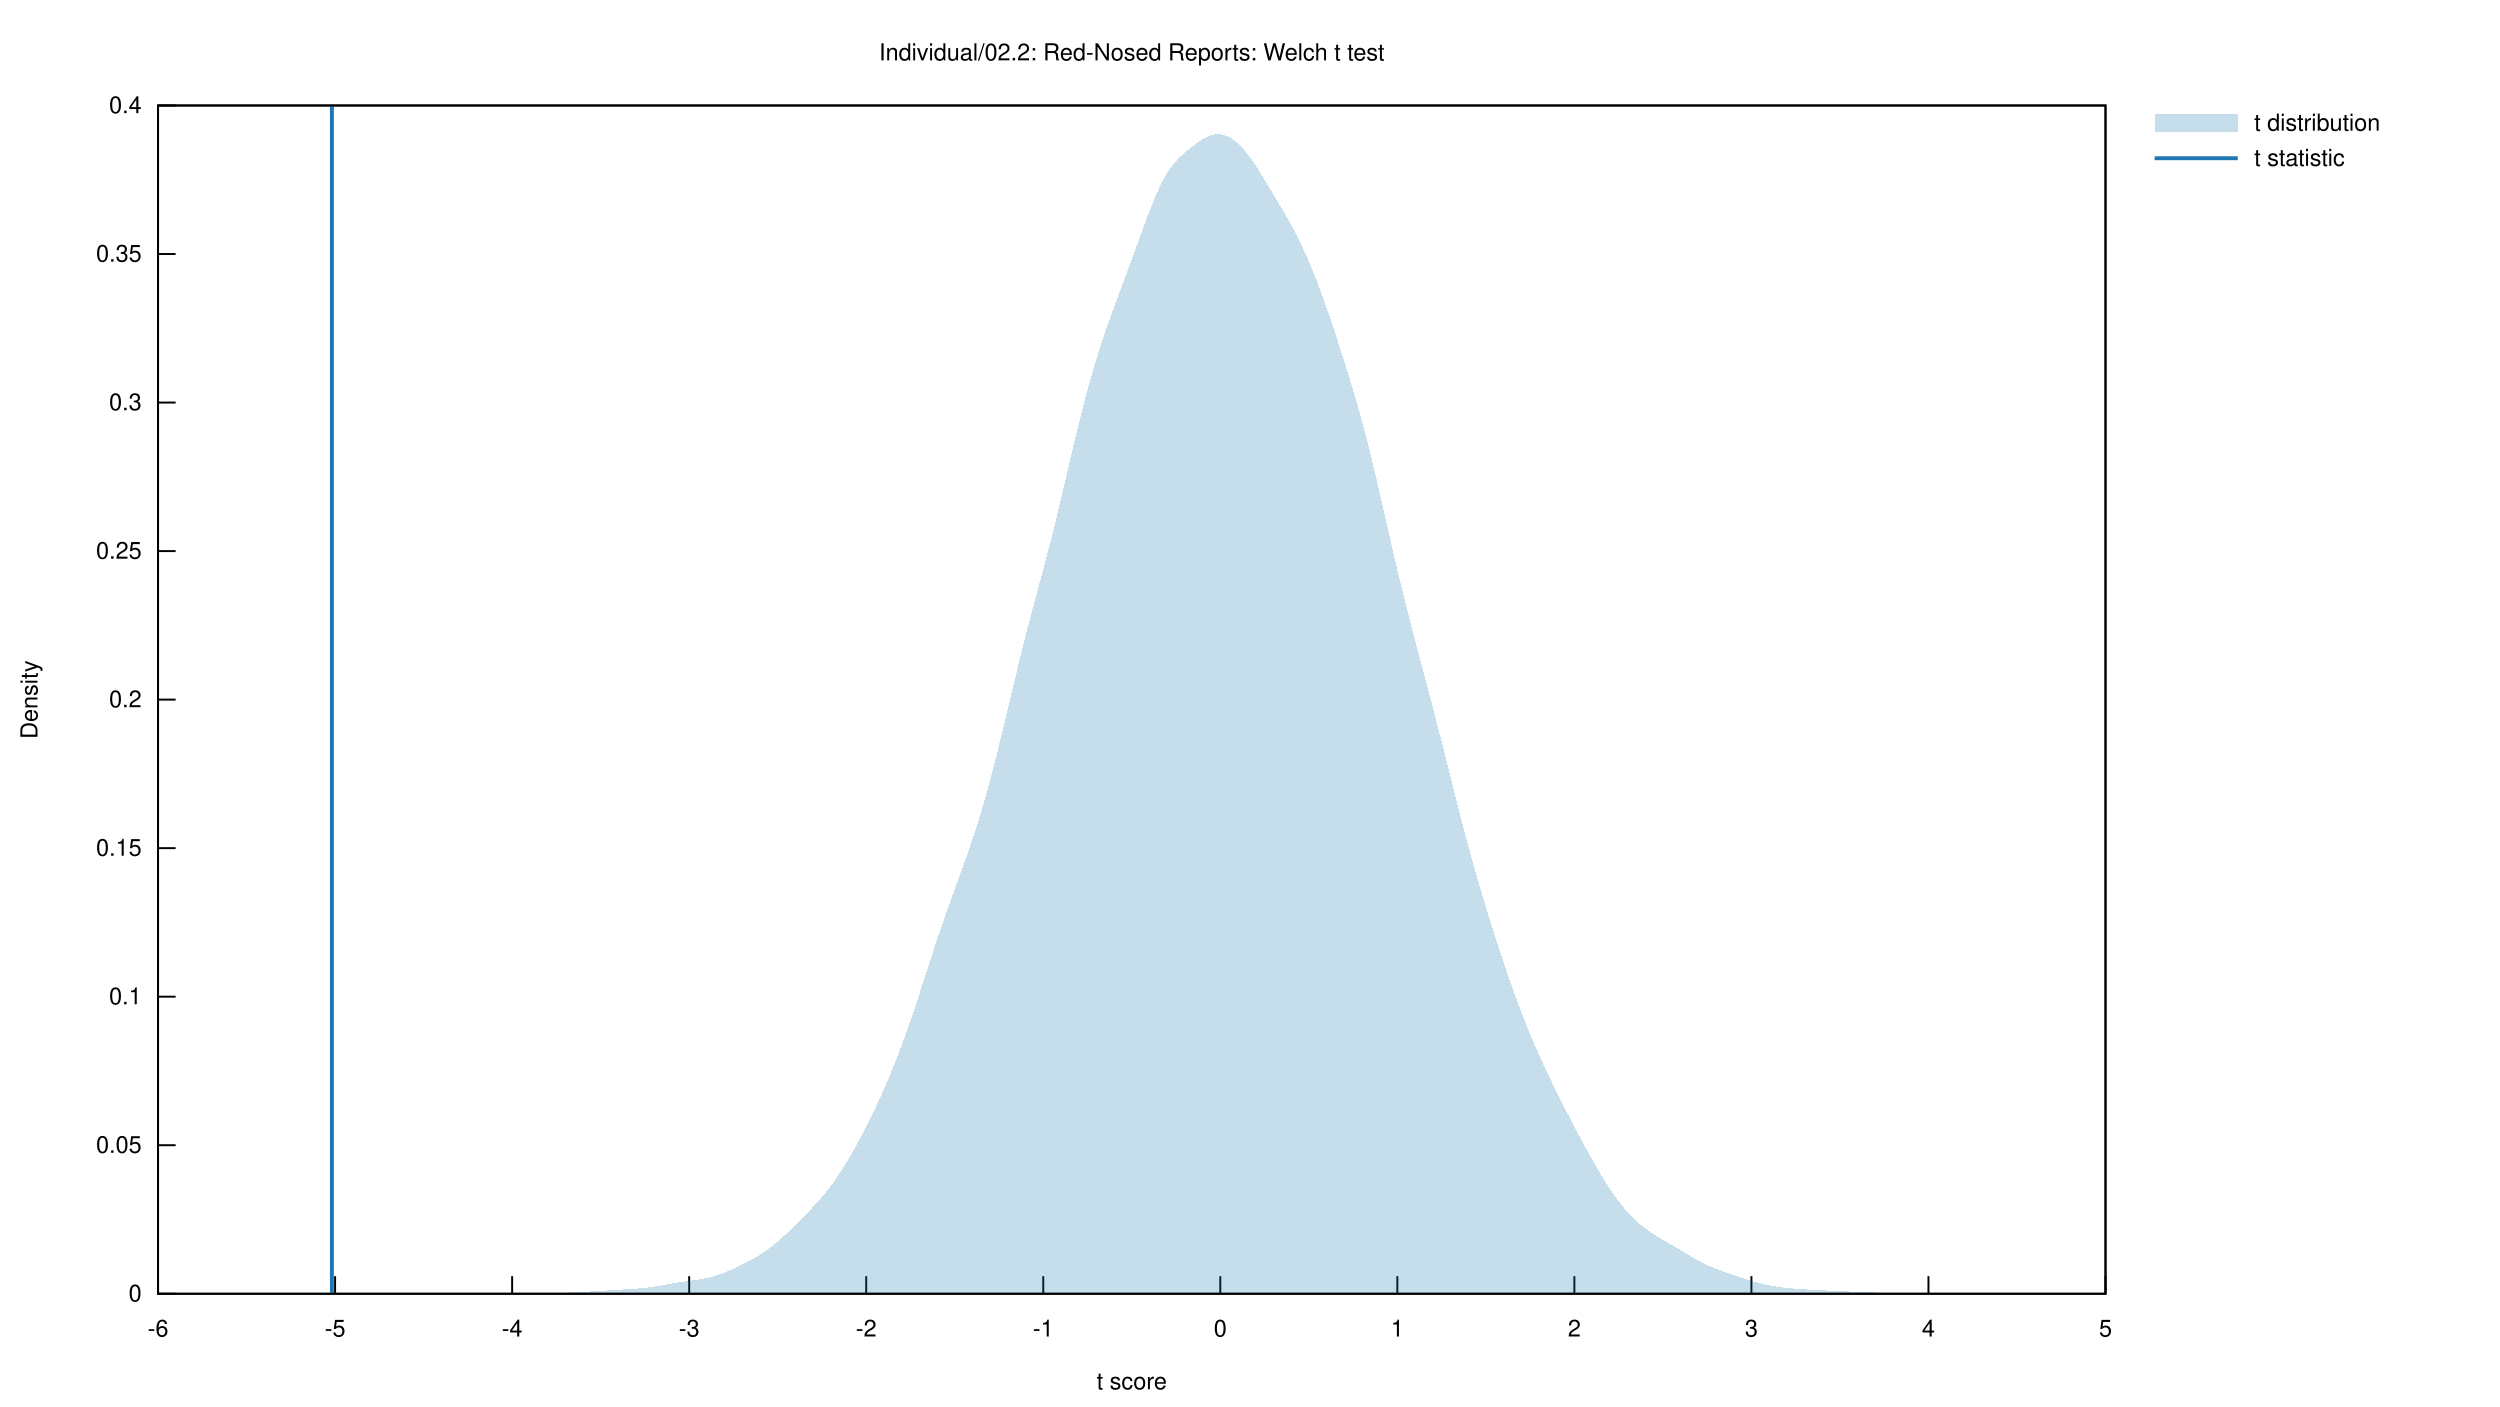
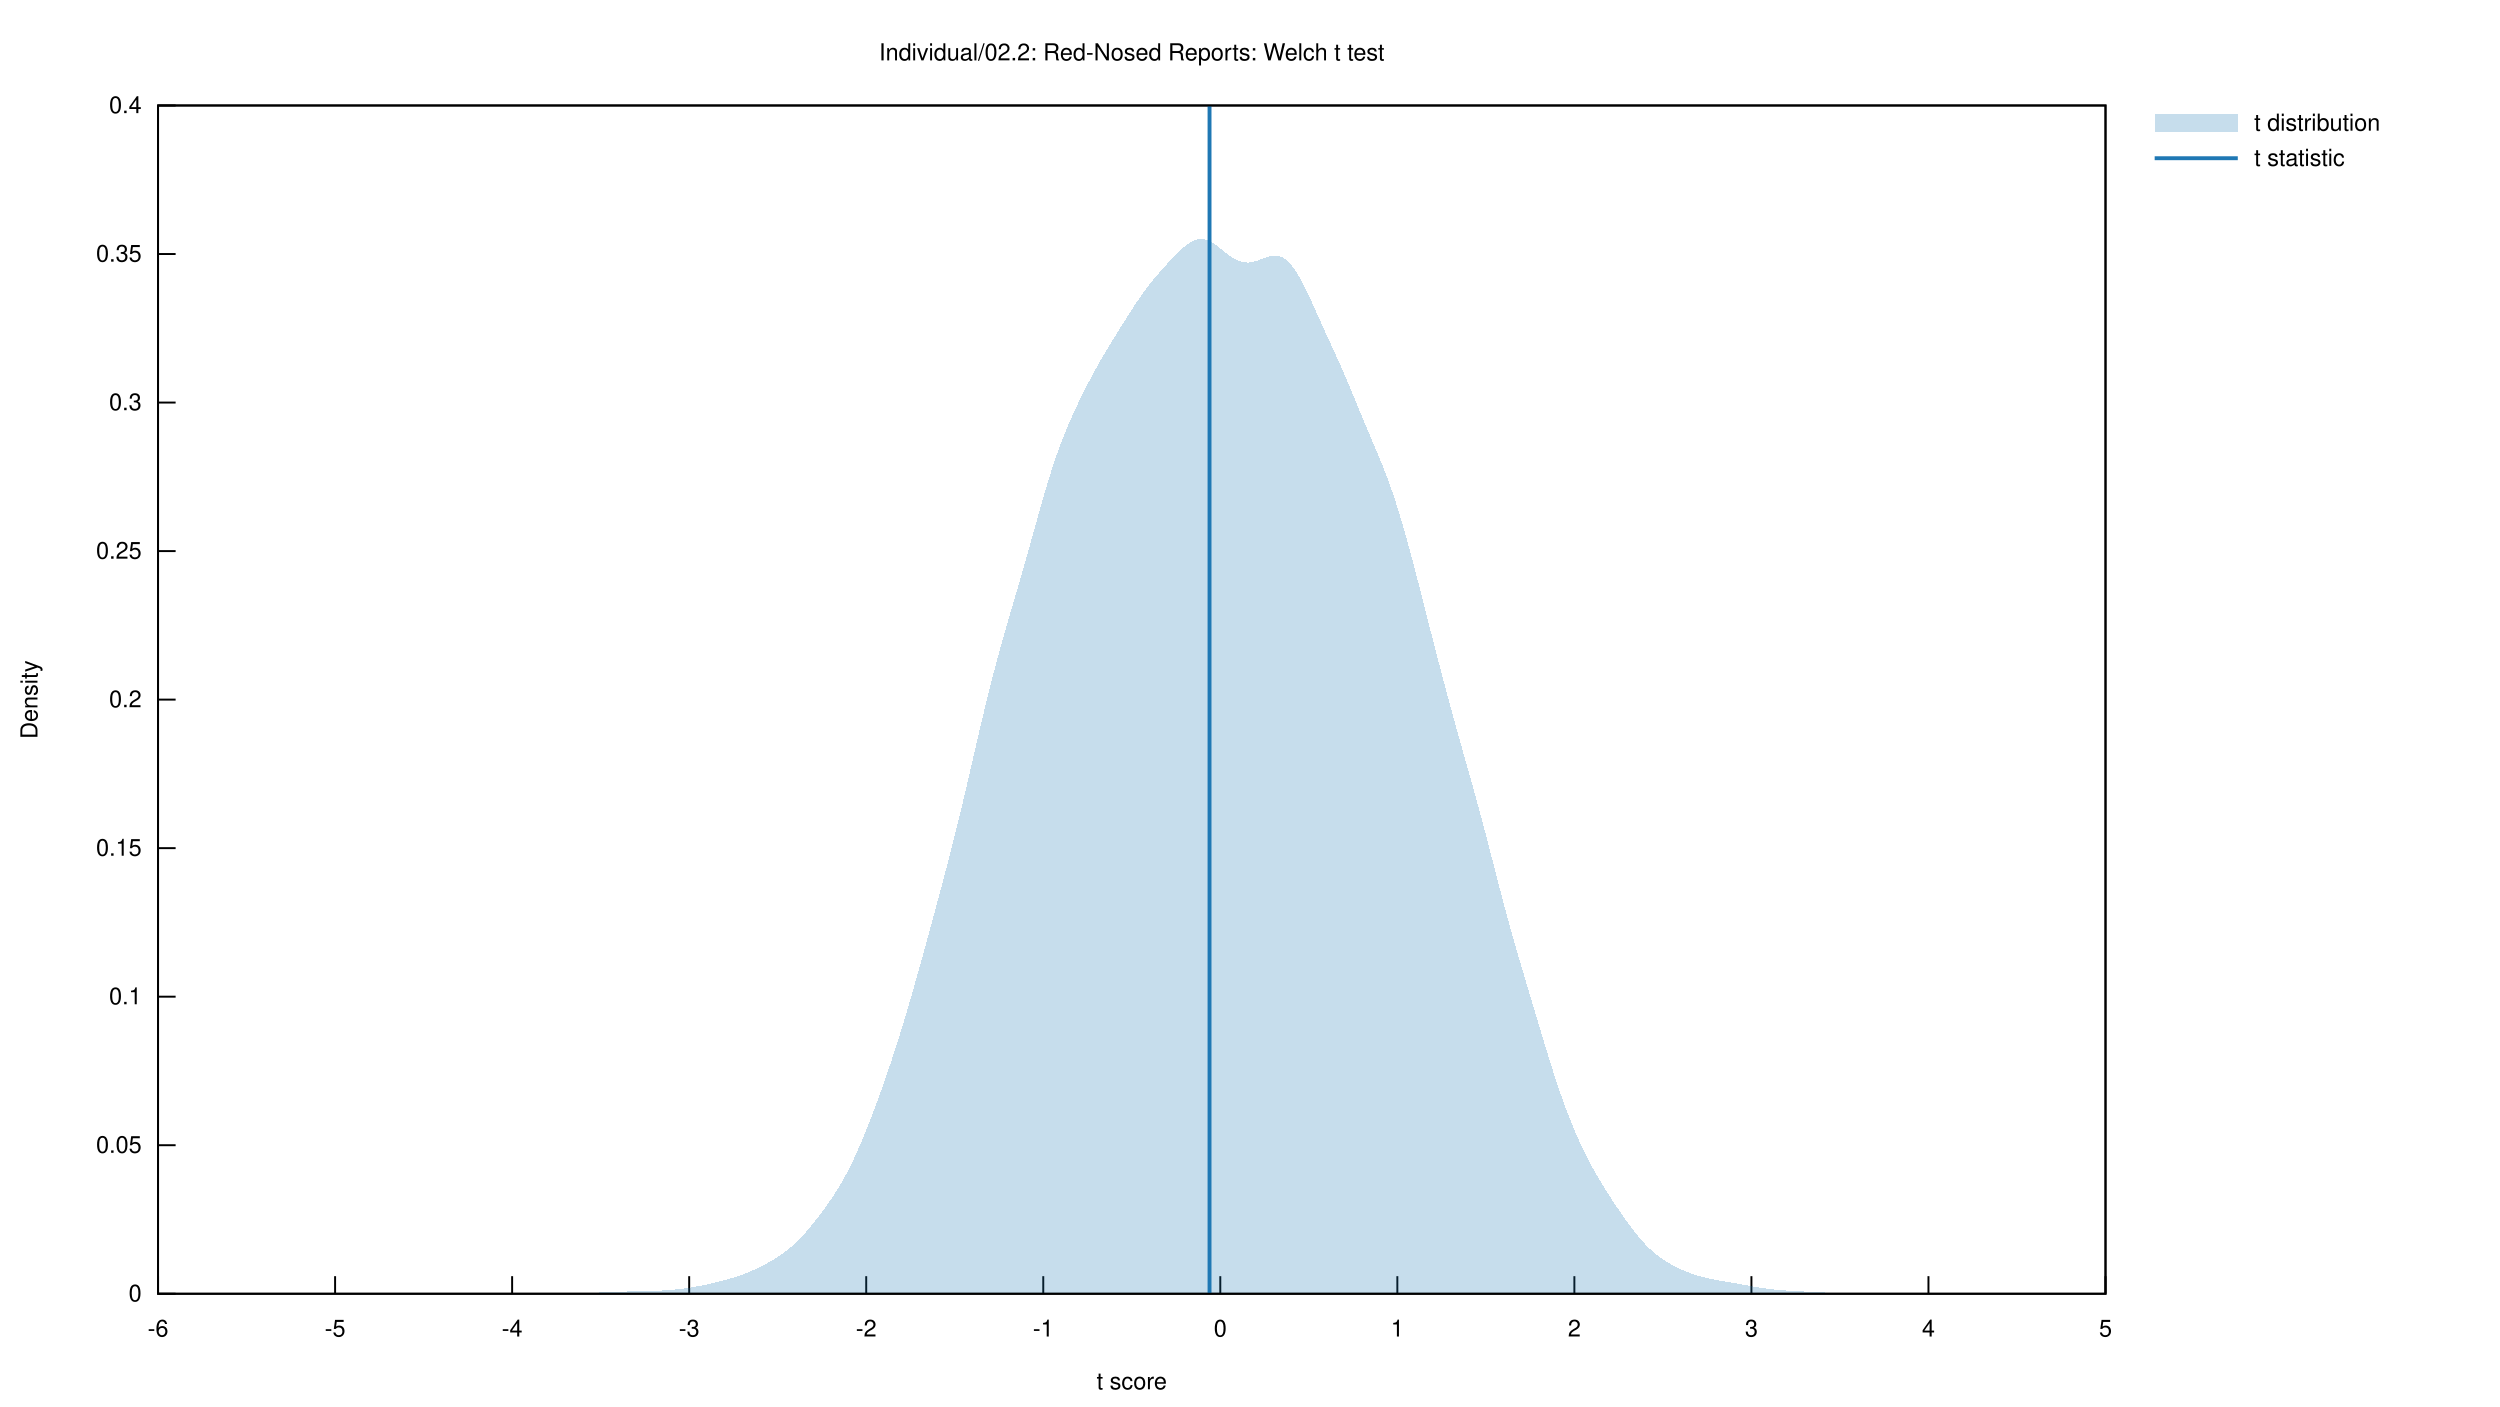
<svg xmlns="http://www.w3.org/2000/svg" xmlns:xlink="http://www.w3.org/1999/xlink" viewBox="0 0 1280 720">
  <g id="gnuplot_canvas">
    <rect x="0" y="0" width="1280" height="720" fill="none" />
    <defs>
      <circle id="gpDot" r="0.5" stroke-width="0.5" stroke="currentColor" />
      <path id="gpPt0" stroke-width="0.222" stroke="currentColor" d="M-1,0 h2 M0,-1 v2" />
      <path id="gpPt1" stroke-width="0.222" stroke="currentColor" d="M-1,-1 L1,1 M1,-1 L-1,1" />
      <path id="gpPt2" stroke-width="0.222" stroke="currentColor" d="M-1,0 L1,0 M0,-1 L0,1 M-1,-1 L1,1 M-1,1 L1,-1" />
      <rect id="gpPt3" stroke-width="0.222" stroke="currentColor" x="-1" y="-1" width="2" height="2" />
      <rect id="gpPt4" stroke-width="0.222" stroke="currentColor" fill="currentColor" x="-1" y="-1" width="2" height="2" />
      <circle id="gpPt5" stroke-width="0.222" stroke="currentColor" cx="0" cy="0" r="1" />
      <use xlink:href="#gpPt5" id="gpPt6" fill="currentColor" stroke="none" />
      <path id="gpPt7" stroke-width="0.222" stroke="currentColor" d="M0,-1.33 L-1.33,0.67 L1.33,0.67 z" />
      <use xlink:href="#gpPt7" id="gpPt8" fill="currentColor" stroke="none" />
      <use xlink:href="#gpPt7" id="gpPt9" stroke="currentColor" transform="rotate(180)" />
      <use xlink:href="#gpPt9" id="gpPt10" fill="currentColor" stroke="none" />
      <use xlink:href="#gpPt3" id="gpPt11" stroke="currentColor" transform="rotate(45)" />
      <use xlink:href="#gpPt11" id="gpPt12" fill="currentColor" stroke="none" />
      <path id="gpPt13" stroke-width="0.222" stroke="currentColor" d="M0,1.330 L1.265,0.411 L0.782,-1.067 L-0.782,-1.076 L-1.265,0.411 z" />
      <use xlink:href="#gpPt13" id="gpPt14" fill="currentColor" stroke="none" />
      <filter id="textbox" filterUnits="objectBoundingBox" x="0" y="0" height="1" width="1">
        <feFlood flood-color="white" flood-opacity="1" result="bgnd" />
        <feComposite in="SourceGraphic" in2="bgnd" operator="atop" />
      </filter>
      <filter id="greybox" filterUnits="objectBoundingBox" x="0" y="0" height="1" width="1">
        <feFlood flood-color="lightgrey" flood-opacity="1" result="grey" />
        <feComposite in="SourceGraphic" in2="grey" operator="atop" />
      </filter>
    </defs>
    <g fill="none" color="white" stroke="currentColor" stroke-width="1.00" stroke-linecap="butt" stroke-linejoin="miter">
</g>
    <g fill="none" color="black" stroke="currentColor" stroke-width="1.00" stroke-linecap="butt" stroke-linejoin="miter">
      <path stroke="black" d="M80.92,662.40 L89.92,662.40  " />
      <g transform="translate(72.53,666.30)" stroke="none" fill="black" font-family="Helvetica" font-size="12.00" text-anchor="end">
        <text>
          <tspan font-family="Helvetica"> 0</tspan>
        </text>
      </g>
    </g>
    <g fill="none" color="black" stroke="currentColor" stroke-width="1.00" stroke-linecap="butt" stroke-linejoin="miter">
      <path stroke="black" d="M80.92,586.35 L89.92,586.35  " />
      <g transform="translate(72.53,590.25)" stroke="none" fill="black" font-family="Helvetica" font-size="12.00" text-anchor="end">
        <text>
          <tspan font-family="Helvetica"> 0.05</tspan>
        </text>
      </g>
    </g>
    <g fill="none" color="black" stroke="currentColor" stroke-width="1.00" stroke-linecap="butt" stroke-linejoin="miter">
      <path stroke="black" d="M80.92,510.30 L89.92,510.30  " />
      <g transform="translate(72.53,514.20)" stroke="none" fill="black" font-family="Helvetica" font-size="12.00" text-anchor="end">
        <text>
          <tspan font-family="Helvetica"> 0.1</tspan>
        </text>
      </g>
    </g>
    <g fill="none" color="black" stroke="currentColor" stroke-width="1.00" stroke-linecap="butt" stroke-linejoin="miter">
      <path stroke="black" d="M80.92,434.25 L89.92,434.25  " />
      <g transform="translate(72.53,438.15)" stroke="none" fill="black" font-family="Helvetica" font-size="12.00" text-anchor="end">
        <text>
          <tspan font-family="Helvetica"> 0.15</tspan>
        </text>
      </g>
    </g>
    <g fill="none" color="black" stroke="currentColor" stroke-width="1.00" stroke-linecap="butt" stroke-linejoin="miter">
      <path stroke="black" d="M80.92,358.20 L89.92,358.20  " />
      <g transform="translate(72.53,362.10)" stroke="none" fill="black" font-family="Helvetica" font-size="12.00" text-anchor="end">
        <text>
          <tspan font-family="Helvetica"> 0.2</tspan>
        </text>
      </g>
    </g>
    <g fill="none" color="black" stroke="currentColor" stroke-width="1.00" stroke-linecap="butt" stroke-linejoin="miter">
      <path stroke="black" d="M80.92,282.16 L89.92,282.16  " />
      <g transform="translate(72.53,286.06)" stroke="none" fill="black" font-family="Helvetica" font-size="12.00" text-anchor="end">
        <text>
          <tspan font-family="Helvetica"> 0.25</tspan>
        </text>
      </g>
    </g>
    <g fill="none" color="black" stroke="currentColor" stroke-width="1.00" stroke-linecap="butt" stroke-linejoin="miter">
      <path stroke="black" d="M80.92,206.11 L89.92,206.11  " />
      <g transform="translate(72.53,210.01)" stroke="none" fill="black" font-family="Helvetica" font-size="12.00" text-anchor="end">
        <text>
          <tspan font-family="Helvetica"> 0.3</tspan>
        </text>
      </g>
    </g>
    <g fill="none" color="black" stroke="currentColor" stroke-width="1.00" stroke-linecap="butt" stroke-linejoin="miter">
      <path stroke="black" d="M80.92,130.06 L89.92,130.06  " />
      <g transform="translate(72.53,133.96)" stroke="none" fill="black" font-family="Helvetica" font-size="12.00" text-anchor="end">
        <text>
          <tspan font-family="Helvetica"> 0.35</tspan>
        </text>
      </g>
    </g>
    <g fill="none" color="black" stroke="currentColor" stroke-width="1.00" stroke-linecap="butt" stroke-linejoin="miter">
      <path stroke="black" d="M80.92,54.01 L89.92,54.01  " />
      <g transform="translate(72.53,57.91)" stroke="none" fill="black" font-family="Helvetica" font-size="12.00" text-anchor="end">
        <text>
          <tspan font-family="Helvetica"> 0.4</tspan>
        </text>
      </g>
    </g>
    <g fill="none" color="black" stroke="currentColor" stroke-width="1.00" stroke-linecap="butt" stroke-linejoin="miter">
      <path stroke="black" d="M80.92,662.40 L80.92,653.40  " />
      <g transform="translate(80.92,684.30)" stroke="none" fill="black" font-family="Helvetica" font-size="12.00" text-anchor="middle">
        <text>
          <tspan font-family="Helvetica">-6</tspan>
        </text>
      </g>
    </g>
    <g fill="none" color="black" stroke="currentColor" stroke-width="1.00" stroke-linecap="butt" stroke-linejoin="miter">
      <path stroke="black" d="M171.57,662.40 L171.57,653.40  " />
      <g transform="translate(171.57,684.30)" stroke="none" fill="black" font-family="Helvetica" font-size="12.00" text-anchor="middle">
        <text>
          <tspan font-family="Helvetica">-5</tspan>
        </text>
      </g>
    </g>
    <g fill="none" color="black" stroke="currentColor" stroke-width="1.00" stroke-linecap="butt" stroke-linejoin="miter">
      <path stroke="black" d="M262.21,662.40 L262.21,653.40  " />
      <g transform="translate(262.21,684.30)" stroke="none" fill="black" font-family="Helvetica" font-size="12.00" text-anchor="middle">
        <text>
          <tspan font-family="Helvetica">-4</tspan>
        </text>
      </g>
    </g>
    <g fill="none" color="black" stroke="currentColor" stroke-width="1.00" stroke-linecap="butt" stroke-linejoin="miter">
      <path stroke="black" d="M352.86,662.40 L352.86,653.40  " />
      <g transform="translate(352.86,684.30)" stroke="none" fill="black" font-family="Helvetica" font-size="12.00" text-anchor="middle">
        <text>
          <tspan font-family="Helvetica">-3</tspan>
        </text>
      </g>
    </g>
    <g fill="none" color="black" stroke="currentColor" stroke-width="1.00" stroke-linecap="butt" stroke-linejoin="miter">
      <path stroke="black" d="M443.50,662.40 L443.50,653.40  " />
      <g transform="translate(443.50,684.30)" stroke="none" fill="black" font-family="Helvetica" font-size="12.00" text-anchor="middle">
        <text>
          <tspan font-family="Helvetica">-2</tspan>
        </text>
      </g>
    </g>
    <g fill="none" color="black" stroke="currentColor" stroke-width="1.00" stroke-linecap="butt" stroke-linejoin="miter">
      <path stroke="black" d="M534.15,662.40 L534.15,653.40  " />
      <g transform="translate(534.15,684.30)" stroke="none" fill="black" font-family="Helvetica" font-size="12.00" text-anchor="middle">
        <text>
          <tspan font-family="Helvetica">-1</tspan>
        </text>
      </g>
    </g>
    <g fill="none" color="black" stroke="currentColor" stroke-width="1.00" stroke-linecap="butt" stroke-linejoin="miter">
      <path stroke="black" d="M624.79,662.40 L624.79,653.40  " />
      <g transform="translate(624.79,684.30)" stroke="none" fill="black" font-family="Helvetica" font-size="12.00" text-anchor="middle">
        <text>
          <tspan font-family="Helvetica"> 0</tspan>
        </text>
      </g>
    </g>
    <g fill="none" color="black" stroke="currentColor" stroke-width="1.00" stroke-linecap="butt" stroke-linejoin="miter">
      <path stroke="black" d="M715.44,662.40 L715.44,653.40  " />
      <g transform="translate(715.44,684.30)" stroke="none" fill="black" font-family="Helvetica" font-size="12.00" text-anchor="middle">
        <text>
          <tspan font-family="Helvetica"> 1</tspan>
        </text>
      </g>
    </g>
    <g fill="none" color="black" stroke="currentColor" stroke-width="1.00" stroke-linecap="butt" stroke-linejoin="miter">
      <path stroke="black" d="M806.08,662.40 L806.08,653.40  " />
      <g transform="translate(806.08,684.30)" stroke="none" fill="black" font-family="Helvetica" font-size="12.00" text-anchor="middle">
        <text>
          <tspan font-family="Helvetica"> 2</tspan>
        </text>
      </g>
    </g>
    <g fill="none" color="black" stroke="currentColor" stroke-width="1.00" stroke-linecap="butt" stroke-linejoin="miter">
      <path stroke="black" d="M896.73,662.40 L896.73,653.40  " />
      <g transform="translate(896.73,684.30)" stroke="none" fill="black" font-family="Helvetica" font-size="12.00" text-anchor="middle">
        <text>
          <tspan font-family="Helvetica"> 3</tspan>
        </text>
      </g>
    </g>
    <g fill="none" color="black" stroke="currentColor" stroke-width="1.00" stroke-linecap="butt" stroke-linejoin="miter">
      <path stroke="black" d="M987.37,662.40 L987.37,653.40  " />
      <g transform="translate(987.37,684.30)" stroke="none" fill="black" font-family="Helvetica" font-size="12.00" text-anchor="middle">
        <text>
          <tspan font-family="Helvetica"> 4</tspan>
        </text>
      </g>
    </g>
    <g fill="none" color="black" stroke="currentColor" stroke-width="1.00" stroke-linecap="butt" stroke-linejoin="miter">
      <path stroke="black" d="M1078.02,662.40 L1078.02,653.40  " />
      <g transform="translate(1078.02,684.30)" stroke="none" fill="black" font-family="Helvetica" font-size="12.00" text-anchor="middle">
        <text>
          <tspan font-family="Helvetica"> 5</tspan>
        </text>
      </g>
    </g>
    <g fill="none" color="black" stroke="currentColor" stroke-width="1.00" stroke-linecap="butt" stroke-linejoin="miter">
</g>
    <g fill="none" color="black" stroke="currentColor" stroke-width="1.00" stroke-linecap="butt" stroke-linejoin="miter">
      <path stroke="black" d="M80.92,54.01 L80.92,662.40 L1078.02,662.40 L1078.02,54.01 L80.92,54.01 Z  " />
    </g>
    <g fill="none" color="black" stroke="currentColor" stroke-width="1.00" stroke-linecap="butt" stroke-linejoin="miter">
</g>
    <g id="gnuplot_plot_1">
      <g fill="none" color="black" stroke="currentColor" stroke-width="1.00" stroke-linecap="butt" stroke-linejoin="miter">
        <g transform="translate(1154.14,66.91)" stroke="none" fill="black" font-family="Helvetica" font-size="12.00" text-anchor="start">
          <text>
            <tspan font-family="Helvetica">t distribution</tspan>
          </text>
        </g>
      </g>
      <g fill="none" color="black" stroke="currentColor" stroke-width="1.00" stroke-linecap="butt" stroke-linejoin="miter">
        <g stroke="none" shape-rendering="crispEdges">
          <polygon fill="rgb( 31, 120, 180)" fill-opacity="0.25" points="1103.19,67.51 1145.75,67.51 1145.75,58.51 1103.19,58.51 " />
-           <polygon fill="rgb( 31, 120, 180)" fill-opacity="0.25" points="215.37,662.40 217.08,662.40 218.78,662.40 220.49,662.40 222.20,662.40 223.90,662.39 225.61,662.39 227.31,662.38 229.02,662.38 230.73,662.37 232.43,662.36 234.14,662.35 235.84,662.34 237.55,662.33 239.25,662.32 240.96,662.30 242.67,662.29 244.37,662.28 246.08,662.27 247.78,662.26 249.49,662.25 251.20,662.24 252.90,662.24 254.61,662.23 256.31,662.23 258.02,662.23 259.72,662.23 261.43,662.23 263.14,662.23 264.84,662.23 266.55,662.23 268.25,662.23 269.96,662.23 271.67,662.22 273.37,662.21 275.08,662.20 276.78,662.18 278.49,662.15 280.20,662.11 281.90,662.08 283.61,662.03 285.31,661.98 287.02,661.92 288.72,661.86 290.43,661.80 292.14,661.73 293.84,661.65 295.55,661.57 297.25,661.49 298.96,661.40 300.67,661.31 302.37,661.22 304.08,661.12 305.78,661.02 307.49,660.92 309.19,660.82 310.90,660.72 312.61,660.61 314.31,660.51 316.02,660.40 317.72,660.30 319.43,660.20 321.14,660.09 322.84,659.99 324.55,659.87 326.25,659.75 327.96,659.61 329.67,659.45 331.37,659.27 333.08,659.05 334.78,658.81 336.49,658.54 338.19,658.25 339.90,657.95 341.61,657.64 343.31,657.33 345.02,657.02 346.72,656.73 348.43,656.46 350.14,656.20 351.84,655.96 353.55,655.73 355.25,655.49 356.96,655.23 358.66,654.96 360.37,654.64 362.08,654.28 363.78,653.87 365.49,653.40 367.19,652.88 368.90,652.30 370.61,651.66 372.31,650.99 374.02,650.27 375.72,649.51 377.43,648.73 379.13,647.91 380.84,647.06 382.55,646.18 384.25,645.26 385.96,644.29 387.66,643.28 389.37,642.21 391.08,641.08 392.78,639.88 394.49,638.62 396.19,637.28 397.90,635.88 399.61,634.41 401.31,632.88 403.02,631.30 404.72,629.68 406.43,628.02 408.13,626.33 409.84,624.62 411.55,622.89 413.25,621.13 414.96,619.35 416.66,617.52 418.37,615.65 420.08,613.71 421.78,611.69 423.49,609.58 425.19,607.38 426.90,605.06 428.60,602.64 430.31,600.10 432.02,597.44 433.72,594.67 435.43,591.78 437.13,588.79 438.84,585.70 440.55,582.51 442.25,579.24 443.96,575.88 445.66,572.45 447.37,568.93 449.08,565.33 450.78,561.64 452.49,557.84 454.19,553.93 455.90,549.89 457.60,545.71 459.31,541.39 461.02,536.92 462.72,532.30 464.43,527.54 466.13,522.64 467.84,517.62 469.55,512.49 471.25,507.28 472.96,502.02 474.66,496.75 476.37,491.49 478.07,486.27 479.78,481.13 481.49,476.07 483.19,471.10 484.90,466.23 486.60,461.43 488.31,456.70 490.02,452.00 491.72,447.30 493.43,442.57 495.13,437.77 496.84,432.85 498.54,427.77 500.25,422.50 501.96,417.00 503.66,411.25 505.37,405.24 507.07,398.97 508.78,392.46 510.49,385.73 512.19,378.81 513.90,371.76 515.60,364.62 517.31,357.45 519.02,350.30 520.72,343.22 522.43,336.24 524.13,329.41 525.84,322.72 527.54,316.17 529.25,309.75 530.96,303.40 532.66,297.08 534.37,290.72 536.07,284.27 537.78,277.68 539.49,270.91 541.19,263.95 542.90,256.83 544.60,249.57 546.31,242.25 548.01,234.93 549.72,227.68 551.43,220.56 553.13,213.64 554.84,206.94 556.54,200.51 558.25,194.35 559.96,188.46 561.66,182.84 563.37,177.46 565.07,172.31 566.78,167.34 568.49,162.54 570.19,157.84 571.90,153.22 573.60,148.63 575.31,144.04 577.01,139.44 578.72,134.80 580.43,130.13 582.13,125.43 583.84,120.73 585.54,116.06 587.25,111.47 588.96,107.01 590.66,102.75 592.37,98.74 594.07,95.04 595.78,91.70 597.48,88.73 599.19,86.13 600.90,83.88 602.60,81.93 604.31,80.21 606.01,78.67 607.72,77.24 609.43,75.87 611.13,74.56 612.84,73.29 614.54,72.10 616.25,71.02 617.95,70.10 619.66,69.38 621.37,68.90 623.07,68.68 624.78,68.73 626.48,69.05 628.19,69.64 629.90,70.49 631.60,71.60 633.31,72.96 635.01,74.56 636.72,76.40 638.43,78.47 640.13,80.74 641.84,83.19 643.54,85.78 645.25,88.47 646.95,91.23 648.66,94.03 650.37,96.85 652.07,99.68 653.78,102.52 655.48,105.38 657.19,108.29 658.90,111.26 660.60,114.32 662.31,117.48 664.01,120.77 665.72,124.21 667.42,127.81 669.13,131.58 670.84,135.54 672.54,139.69 674.25,144.03 675.95,148.55 677.66,153.24 679.37,158.09 681.07,163.06 682.78,168.14 684.48,173.31 686.19,178.56 687.90,183.89 689.60,189.31 691.31,194.84 693.01,200.51 694.72,206.35 696.42,212.39 698.13,218.67 699.84,225.19 701.54,231.96 703.25,238.96 704.95,246.17 706.66,253.54 708.37,261.02 710.07,268.54 711.78,276.04 713.48,283.47 715.19,290.78 716.89,297.93 718.60,304.91 720.31,311.72 722.01,318.37 723.72,324.90 725.42,331.33 727.13,337.72 728.84,344.10 730.54,350.52 732.25,357.00 733.95,363.56 735.66,370.20 737.37,376.91 739.07,383.68 740.78,390.47 742.48,397.27 744.19,404.04 745.89,410.75 747.60,417.38 749.31,423.91 751.01,430.31 752.72,436.59 754.42,442.73 756.13,448.73 757.84,454.60 759.54,460.34 761.25,465.96 762.95,471.47 764.66,476.88 766.36,482.21 768.07,487.44 769.78,492.58 771.48,497.63 773.19,502.58 774.89,507.41 776.60,512.12 778.31,516.69 780.01,521.12 781.72,525.41 783.42,529.57 785.13,533.59 786.83,537.50 788.54,541.30 790.25,545.02 791.95,548.65 793.66,552.23 795.36,555.74 797.07,559.22 798.78,562.65 800.48,566.04 802.19,569.40 803.89,572.72 805.60,576.00 807.31,579.24 809.01,582.45 810.72,585.61 812.42,588.73 814.13,591.80 815.83,594.82 817.54,597.78 819.25,600.67 820.95,603.48 822.66,606.21 824.36,608.84 826.07,611.36 827.78,613.77 829.48,616.04 831.19,618.17 832.89,620.17 834.60,622.03 836.30,623.75 838.01,625.34 839.72,626.81 841.42,628.18 843.13,629.46 844.83,630.65 846.54,631.78 848.25,632.86 849.95,633.90 851.66,634.91 853.36,635.90 855.07,636.89 856.78,637.88 858.48,638.89 860.19,639.90 861.89,640.92 863.60,641.95 865.30,642.97 867.01,643.97 868.72,644.94 870.42,645.87 872.13,646.75 873.83,647.57 875.54,648.34 877.25,649.06 878.95,649.74 880.66,650.38 882.36,651.00 884.07,651.60 885.77,652.19 887.48,652.78 889.19,653.37 890.89,653.95 892.60,654.52 894.30,655.08 896.01,655.62 897.72,656.14 899.42,656.62 901.13,657.07 902.83,657.48 904.54,657.85 906.24,658.18 907.95,658.48 909.66,658.75 911.36,658.98 913.07,659.19 914.77,659.38 916.48,659.56 918.19,659.71 919.89,659.86 921.60,659.99 923.30,660.11 925.01,660.22 926.72,660.32 928.42,660.42 930.13,660.50 931.83,660.58 933.54,660.66 935.24,660.73 936.95,660.81 938.66,660.88 940.36,660.96 942.07,661.03 943.77,661.11 945.48,661.18 947.19,661.26 948.89,661.34 950.60,661.42 952.30,661.49 954.01,661.56 955.71,661.63 957.42,661.69 959.13,661.74 960.83,661.78 962.54,661.81 964.24,661.84 965.95,661.85 967.66,661.87 969.36,661.88 971.07,661.88 972.77,661.90 974.48,661.91 976.19,661.93 977.89,661.96 979.60,661.99 981.30,662.02 983.01,662.06 984.71,662.10 986.42,662.14 988.13,662.18 989.83,662.21 991.54,662.24 993.24,662.26 994.95,662.28 996.66,662.30 998.36,662.31 1000.07,662.32 1001.77,662.32 1003.48,662.33 1005.18,662.33 1006.89,662.34 1008.60,662.35 1010.30,662.35 1012.01,662.36 1013.71,662.37 1015.42,662.37 1017.13,662.37 1018.83,662.38 1020.54,662.38 1022.24,662.38 1023.95,662.37 1025.65,662.37 1027.36,662.37 1029.07,662.36 1030.77,662.35 1032.48,662.35 1034.18,662.35 1035.89,662.34 1037.60,662.34 1039.30,662.34 1041.01,662.35 1042.71,662.35 1044.42,662.36 1046.13,662.36 1047.83,662.37 1049.54,662.37 1051.24,662.38 1052.95,662.38 1054.65,662.39 1056.36,662.39 1058.07,662.39 1059.77,662.40 1061.48,662.40 1063.18,662.40 1064.89,662.40 1066.60,662.40 1066.60,662.40 1064.89,662.40 1063.18,662.40 1061.48,662.40 1059.77,662.40 1058.07,662.40 1056.36,662.40 1054.65,662.40 1052.95,662.40 1051.24,662.40 1049.54,662.40 1047.83,662.40 1046.13,662.40 1044.42,662.40 1042.71,662.40 1041.01,662.40 1039.30,662.40 1037.60,662.40 1035.89,662.40 1034.18,662.40 1032.48,662.40 1030.77,662.40 1029.07,662.40 1027.36,662.40 1025.65,662.40 1023.95,662.40 1022.24,662.40 1020.54,662.40 1018.83,662.40 1017.13,662.40 1015.42,662.40 1013.71,662.40 1012.01,662.40 1010.30,662.40 1008.60,662.40 1006.89,662.40 1005.18,662.40 1003.48,662.40 1001.77,662.40 1000.07,662.40 998.36,662.40 996.66,662.40 994.95,662.40 993.24,662.40 991.54,662.40 989.83,662.40 988.13,662.40 986.42,662.40 984.71,662.40 983.01,662.40 981.30,662.40 979.60,662.40 977.89,662.40 976.19,662.40 974.48,662.40 972.77,662.40 971.07,662.40 969.36,662.40 967.66,662.40 965.95,662.40 964.24,662.40 962.54,662.40 960.83,662.40 959.13,662.40 957.42,662.40 955.71,662.40 954.01,662.40 952.30,662.40 950.60,662.40 948.89,662.40 947.19,662.40 945.48,662.40 943.77,662.40 942.07,662.40 940.36,662.40 938.66,662.40 936.95,662.40 935.24,662.40 933.54,662.40 931.83,662.40 930.13,662.40 928.42,662.40 926.72,662.40 925.01,662.40 923.30,662.40 921.60,662.40 919.89,662.40 918.19,662.40 916.48,662.40 914.77,662.40 913.07,662.40 911.36,662.40 909.66,662.40 907.95,662.40 906.24,662.40 904.54,662.40 902.83,662.40 901.13,662.40 899.42,662.40 897.72,662.40 896.01,662.40 894.30,662.40 892.60,662.40 890.89,662.40 889.19,662.40 887.48,662.40 885.77,662.40 884.07,662.40 882.36,662.40 880.66,662.40 878.95,662.40 877.25,662.40 875.54,662.40 873.83,662.40 872.13,662.40 870.42,662.40 868.72,662.40 867.01,662.40 865.30,662.40 863.60,662.40 861.89,662.40 860.19,662.40 858.48,662.40 856.78,662.40 855.07,662.40 853.36,662.40 851.66,662.40 849.95,662.40 848.25,662.40 846.54,662.40 844.83,662.40 843.13,662.40 841.42,662.40 839.72,662.40 838.01,662.40 836.30,662.40 834.60,662.40 832.89,662.40 831.19,662.40 829.48,662.40 827.78,662.40 826.07,662.40 824.36,662.40 822.66,662.40 820.95,662.40 819.25,662.40 817.54,662.40 815.83,662.40 814.13,662.40 812.42,662.40 810.72,662.40 809.01,662.40 807.31,662.40 805.60,662.40 803.89,662.40 802.19,662.40 800.48,662.40 798.78,662.40 797.07,662.40 795.36,662.40 793.66,662.40 791.95,662.40 790.25,662.40 788.54,662.40 786.83,662.40 785.13,662.40 783.42,662.40 781.72,662.40 780.01,662.40 778.31,662.40 776.60,662.40 774.89,662.40 773.19,662.40 771.48,662.40 769.78,662.40 768.07,662.40 766.36,662.40 764.66,662.40 762.95,662.40 761.25,662.40 759.54,662.40 757.84,662.40 756.13,662.40 754.42,662.40 752.72,662.40 751.01,662.40 749.31,662.40 747.60,662.40 745.89,662.40 744.19,662.40 742.48,662.40 740.78,662.40 739.07,662.40 737.37,662.40 735.66,662.40 733.95,662.40 732.25,662.40 730.54,662.40 728.84,662.40 727.13,662.40 725.42,662.40 723.72,662.40 722.01,662.40 720.31,662.40 718.60,662.40 716.89,662.40 715.19,662.40 713.48,662.40 711.78,662.40 710.07,662.40 708.37,662.40 706.66,662.40 704.95,662.40 703.25,662.40 701.54,662.40 699.84,662.40 698.13,662.40 696.42,662.40 694.72,662.40 693.01,662.40 691.31,662.40 689.60,662.40 687.90,662.40 686.19,662.40 684.48,662.40 682.78,662.40 681.07,662.40 679.37,662.40 677.66,662.40 675.95,662.40 674.25,662.40 672.54,662.40 670.84,662.40 669.13,662.40 667.42,662.40 665.72,662.40 664.01,662.40 662.31,662.40 660.60,662.40 658.90,662.40 657.19,662.40 655.48,662.40 653.78,662.40 652.07,662.40 650.37,662.40 648.66,662.40 646.95,662.40 645.25,662.40 643.54,662.40 641.84,662.40 640.13,662.40 638.43,662.40 636.72,662.40 635.01,662.40 633.31,662.40 631.60,662.40 629.90,662.40 628.19,662.40 626.48,662.40 624.78,662.40 623.07,662.40 621.37,662.40 619.66,662.40 617.95,662.40 616.25,662.40 614.54,662.40 612.84,662.40 611.13,662.40 609.43,662.40 607.72,662.40 606.01,662.40 604.31,662.40 602.60,662.40 600.90,662.40 599.19,662.40 597.48,662.40 595.78,662.40 594.07,662.40 592.37,662.40 590.66,662.40 588.96,662.40 587.25,662.40 585.54,662.40 583.84,662.40 582.13,662.40 580.43,662.40 578.72,662.40 577.01,662.40 575.31,662.40 573.60,662.40 571.90,662.40 570.19,662.40 568.49,662.40 566.78,662.40 565.07,662.40 563.37,662.40 561.66,662.40 559.96,662.40 558.25,662.40 556.54,662.40 554.84,662.40 553.13,662.40 551.43,662.40 549.72,662.40 548.01,662.40 546.31,662.40 544.60,662.40 542.90,662.40 541.19,662.40 539.49,662.40 537.78,662.40 536.07,662.40 534.37,662.40 532.66,662.40 530.96,662.40 529.25,662.40 527.54,662.40 525.84,662.40 524.13,662.40 522.43,662.40 520.72,662.40 519.02,662.40 517.31,662.40 515.60,662.40 513.90,662.40 512.19,662.40 510.49,662.40 508.78,662.40 507.07,662.40 505.37,662.40 503.66,662.40 501.96,662.40 500.25,662.40 498.54,662.40 496.84,662.40 495.13,662.40 493.43,662.40 491.72,662.40 490.02,662.40 488.31,662.40 486.60,662.40 484.90,662.40 483.19,662.40 481.49,662.40 479.78,662.40 478.07,662.40 476.37,662.40 474.66,662.40 472.96,662.40 471.25,662.40 469.55,662.40 467.84,662.40 466.13,662.40 464.43,662.40 462.72,662.40 461.02,662.40 459.31,662.40 457.60,662.40 455.90,662.40 454.19,662.40 452.49,662.40 450.78,662.40 449.08,662.40 447.37,662.40 445.66,662.40 443.96,662.40 442.25,662.40 440.55,662.40 438.84,662.40 437.13,662.40 435.43,662.40 433.72,662.40 432.02,662.40 430.31,662.40 428.60,662.40 426.90,662.40 425.19,662.40 423.49,662.40 421.78,662.40 420.08,662.40 418.37,662.40 416.66,662.40 414.96,662.40 413.25,662.40 411.55,662.40 409.84,662.40 408.13,662.40 406.43,662.40 404.72,662.40 403.02,662.40 401.31,662.40 399.61,662.40 397.90,662.40 396.19,662.40 394.49,662.40 392.78,662.40 391.08,662.40 389.37,662.40 387.66,662.40 385.96,662.40 384.25,662.40 382.55,662.40 380.84,662.40 379.13,662.40 377.43,662.40 375.72,662.40 374.02,662.40 372.31,662.40 370.61,662.40 368.90,662.40 367.19,662.40 365.49,662.40 363.78,662.40 362.08,662.40 360.37,662.40 358.66,662.40 356.96,662.40 355.25,662.40 353.55,662.40 351.84,662.40 350.14,662.40 348.43,662.40 346.72,662.40 345.02,662.40 343.31,662.40 341.61,662.40 339.90,662.40 338.19,662.40 336.49,662.40 334.78,662.40 333.08,662.40 331.37,662.40 329.67,662.40 327.96,662.40 326.25,662.40 324.55,662.40 322.84,662.40 321.14,662.40 319.43,662.40 317.72,662.40 316.02,662.40 314.31,662.40 312.61,662.40 310.90,662.40 309.19,662.40 307.49,662.40 305.78,662.40 304.08,662.40 302.37,662.40 300.67,662.40 298.96,662.40 297.25,662.40 295.55,662.40 293.84,662.40 292.14,662.40 290.43,662.40 288.72,662.40 287.02,662.40 285.31,662.40 283.61,662.40 281.90,662.40 280.20,662.40 278.49,662.40 276.78,662.40 275.08,662.40 273.37,662.40 271.67,662.40 269.96,662.40 268.25,662.40 266.55,662.40 264.84,662.40 263.14,662.40 261.43,662.40 259.72,662.40 258.02,662.40 256.31,662.40 254.61,662.40 252.90,662.40 251.20,662.40 249.49,662.40 247.78,662.40 246.08,662.40 244.37,662.40 242.67,662.40 240.96,662.40 239.25,662.40 237.55,662.40 235.84,662.40 234.14,662.40 232.43,662.40 230.73,662.40 229.02,662.40 227.31,662.40 225.61,662.40 223.90,662.40 222.20,662.40 220.49,662.40 218.78,662.40 217.08,662.40 215.37,662.40 " />
+           <polygon fill="rgb( 31, 120, 180)" fill-opacity="0.25" points="166.92,662.40 168.64,662.40 170.36,662.40 172.09,662.40 173.81,662.40 175.53,662.39 177.25,662.39 178.98,662.39 180.70,662.38 182.42,662.38 184.15,662.37 185.87,662.37 187.59,662.36 189.32,662.35 191.04,662.35 192.76,662.35 194.49,662.34 196.21,662.34 197.93,662.34 199.66,662.35 201.38,662.35 203.10,662.36 204.83,662.36 206.55,662.37 208.27,662.38 210.00,662.38 211.72,662.39 213.44,662.39 215.17,662.39 216.89,662.39 218.61,662.40 220.34,662.40 222.06,662.40 223.78,662.40 225.51,662.40 227.23,662.40 228.95,662.40 230.68,662.40 232.40,662.40 234.12,662.40 235.85,662.39 237.57,662.39 239.29,662.39 241.02,662.38 242.74,662.37 244.46,662.36 246.19,662.35 247.91,662.34 249.63,662.33 251.36,662.32 253.08,662.31 254.80,662.30 256.53,662.29 258.25,662.28 259.97,662.28 261.70,662.28 263.42,662.28 265.14,662.28 266.87,662.27 268.59,662.27 270.31,662.27 272.04,662.26 273.76,662.24 275.48,662.23 277.21,662.21 278.93,662.18 280.65,662.16 282.38,662.13 284.10,662.11 285.82,662.08 287.55,662.06 289.27,662.04 290.99,662.03 292.72,662.01 294.44,661.99 296.16,661.97 297.89,661.95 299.61,661.93 301.33,661.90 303.05,661.86 304.78,661.82 306.50,661.77 308.22,661.71 309.95,661.65 311.67,661.58 313.39,661.52 315.12,661.45 316.84,661.38 318.56,661.32 320.29,661.27 322.01,661.22 323.73,661.18 325.46,661.15 327.18,661.12 328.90,661.09 330.63,661.06 332.35,661.01 334.07,660.96 335.80,660.90 337.52,660.81 339.24,660.72 340.97,660.60 342.69,660.47 344.41,660.32 346.14,660.15 347.86,659.97 349.58,659.76 351.31,659.53 353.03,659.28 354.75,659.01 356.48,658.71 358.20,658.39 359.92,658.05 361.65,657.68 363.37,657.30 365.09,656.90 366.82,656.49 368.54,656.07 370.26,655.62 371.99,655.16 373.71,654.68 375.43,654.16 377.16,653.61 378.88,653.02 380.60,652.39 382.33,651.72 384.05,651.00 385.77,650.24 387.50,649.43 389.22,648.60 390.94,647.72 392.67,646.80 394.39,645.84 396.11,644.82 397.84,643.75 399.56,642.61 401.28,641.39 403.01,640.08 404.73,638.67 406.45,637.16 408.18,635.53 409.90,633.80 411.62,631.95 413.35,630.00 415.07,627.96 416.79,625.84 418.52,623.64 420.24,621.37 421.96,619.04 423.68,616.64 425.41,614.15 427.13,611.56 428.85,608.85 430.58,605.98 432.30,602.95 434.02,599.72 435.75,596.30 437.47,592.68 439.19,588.87 440.92,584.87 442.64,580.72 444.36,576.42 446.09,572.00 447.81,567.46 449.53,562.81 451.26,558.05 452.98,553.18 454.70,548.18 456.43,543.06 458.15,537.79 459.87,532.39 461.60,526.84 463.32,521.16 465.04,515.35 466.77,509.42 468.49,503.40 470.21,497.29 471.94,491.11 473.66,484.88 475.38,478.59 477.11,472.27 478.83,465.91 480.55,459.51 482.28,453.05 484.00,446.53 485.72,439.92 487.45,433.19 489.17,426.34 490.89,419.34 492.62,412.19 494.34,404.91 496.06,397.52 497.79,390.06 499.51,382.59 501.23,375.17 502.96,367.85 504.68,360.68 506.40,353.69 508.13,346.90 509.85,340.33 511.57,333.96 513.30,327.77 515.02,321.72 516.74,315.77 518.47,309.88 520.19,303.99 521.91,298.08 523.64,292.11 525.36,286.06 527.08,279.94 528.81,273.77 530.53,267.59 532.25,261.45 533.98,255.40 535.70,249.52 537.42,243.85 539.15,238.45 540.87,233.33 542.59,228.52 544.32,223.99 546.04,219.72 547.76,215.68 549.48,211.82 551.21,208.11 552.93,204.52 554.65,201.02 556.38,197.61 558.10,194.29 559.82,191.05 561.55,187.91 563.27,184.85 564.99,181.88 566.72,178.98 568.44,176.14 570.16,173.34 571.89,170.57 573.61,167.80 575.33,165.05 577.06,162.32 578.78,159.61 580.50,156.95 582.23,154.36 583.95,151.85 585.67,149.44 587.40,147.13 589.12,144.91 590.84,142.79 592.57,140.74 594.29,138.75 596.01,136.81 597.74,134.90 599.46,133.03 601.18,131.21 602.91,129.46 604.63,127.81 606.35,126.30 608.08,124.97 609.80,123.88 611.52,123.06 613.25,122.55 614.97,122.38 616.69,122.55 618.42,123.06 620.14,123.87 621.86,124.94 623.59,126.19 625.31,127.56 627.03,128.97 628.76,130.32 630.48,131.57 632.20,132.63 633.93,133.47 635.65,134.06 637.37,134.37 639.10,134.42 640.82,134.22 642.54,133.82 644.27,133.25 645.99,132.60 647.71,131.95 649.44,131.37 651.16,130.97 652.88,130.83 654.61,131.03 656.33,131.63 658.05,132.66 659.78,134.16 661.50,136.10 663.22,138.48 664.95,141.25 666.67,144.36 668.39,147.76 670.12,151.36 671.84,155.10 673.56,158.93 675.28,162.78 677.01,166.62 678.73,170.42 680.45,174.19 682.18,177.95 683.90,181.71 685.62,185.51 687.35,189.39 689.07,193.36 690.79,197.43 692.52,201.57 694.24,205.75 695.96,209.95 697.69,214.13 699.41,218.25 701.13,222.33 702.86,226.37 704.58,230.42 706.30,234.53 708.03,238.77 709.75,243.19 711.47,247.85 713.20,252.79 714.92,258.03 716.64,263.56 718.37,269.37 720.09,275.44 721.81,281.72 723.54,288.17 725.26,294.77 726.98,301.46 728.71,308.21 730.43,314.99 732.15,321.77 733.88,328.52 735.60,335.22 737.32,341.85 739.05,348.41 740.77,354.88 742.49,361.27 744.22,367.57 745.94,373.79 747.66,379.94 749.39,386.06 751.11,392.15 752.83,398.26 754.56,404.42 756.28,410.66 758.00,417.01 759.73,423.47 761.45,430.04 763.17,436.69 764.90,443.40 766.62,450.10 768.34,456.75 770.07,463.30 771.79,469.72 773.51,475.97 775.24,482.07 776.96,488.04 778.68,493.89 780.41,499.68 782.13,505.43 783.85,511.18 785.58,516.94 787.30,522.71 789.02,528.47 790.75,534.19 792.47,539.85 794.19,545.39 795.92,550.79 797.64,556.01 799.36,561.02 801.08,565.83 802.81,570.41 804.53,574.77 806.25,578.93 807.98,582.88 809.70,586.63 811.42,590.21 813.15,593.61 814.87,596.87 816.59,599.98 818.32,602.98 820.04,605.87 821.76,608.67 823.49,611.40 825.21,614.07 826.93,616.68 828.66,619.24 830.38,621.74 832.10,624.20 833.83,626.59 835.55,628.90 837.27,631.13 839.00,633.25 840.72,635.26 842.44,637.14 844.17,638.88 845.89,640.49 847.61,641.96 849.34,643.30 851.06,644.53 852.78,645.66 854.51,646.71 856.23,647.67 857.95,648.57 859.68,649.42 861.40,650.21 863.12,650.94 864.85,651.63 866.57,652.26 868.29,652.84 870.02,653.36 871.74,653.84 873.46,654.26 875.19,654.65 876.91,655.00 878.63,655.32 880.36,655.63 882.08,655.92 883.80,656.21 885.53,656.51 887.25,656.80 888.97,657.11 890.70,657.42 892.42,657.73 894.14,658.05 895.87,658.36 897.59,658.67 899.31,658.97 901.04,659.25 902.76,659.52 904.48,659.76 906.21,659.98 907.93,660.18 909.65,660.36 911.38,660.51 913.10,660.65 914.82,660.77 916.55,660.88 918.27,660.98 919.99,661.07 921.72,661.16 923.44,661.24 925.16,661.33 926.88,661.42 928.61,661.50 930.33,661.58 932.05,661.66 933.78,661.73 935.50,661.79 937.22,661.85 938.95,661.89 940.67,661.93 942.39,661.97 944.12,661.99 945.84,662.01 947.56,662.03 949.29,662.05 951.01,662.06 952.73,662.07 954.46,662.08 956.18,662.09 957.90,662.10 959.63,662.11 961.35,662.12 963.07,662.14 964.80,662.15 966.52,662.17 968.24,662.19 969.97,662.20 971.69,662.22 973.41,662.24 975.14,662.25 976.86,662.26 978.58,662.27 980.31,662.28 982.03,662.28 983.75,662.28 985.48,662.28 987.20,662.28 988.92,662.28 990.65,662.28 992.37,662.27 994.09,662.27 995.82,662.27 997.54,662.27 999.26,662.28 1000.99,662.29 1002.71,662.30 1004.43,662.31 1006.16,662.32 1007.88,662.33 1009.60,662.35 1011.33,662.36 1013.05,662.37 1014.77,662.38 1016.50,662.38 1018.22,662.39 1019.94,662.39 1021.67,662.39 1023.39,662.40 1025.11,662.40 1026.84,662.40 1026.84,662.40 1025.11,662.40 1023.39,662.40 1021.67,662.40 1019.94,662.40 1018.22,662.40 1016.50,662.40 1014.77,662.40 1013.05,662.40 1011.33,662.40 1009.60,662.40 1007.88,662.40 1006.16,662.40 1004.43,662.40 1002.71,662.40 1000.99,662.40 999.26,662.40 997.54,662.40 995.82,662.40 994.09,662.40 992.37,662.40 990.65,662.40 988.92,662.40 987.20,662.40 985.48,662.40 983.75,662.40 982.03,662.40 980.31,662.40 978.58,662.40 976.86,662.40 975.14,662.40 973.41,662.40 971.69,662.40 969.97,662.40 968.24,662.40 966.52,662.40 964.80,662.40 963.07,662.40 961.35,662.40 959.63,662.40 957.90,662.40 956.18,662.40 954.46,662.40 952.73,662.40 951.01,662.40 949.29,662.40 947.56,662.40 945.84,662.40 944.12,662.40 942.39,662.40 940.67,662.40 938.95,662.40 937.22,662.40 935.50,662.40 933.78,662.40 932.05,662.40 930.33,662.40 928.61,662.40 926.88,662.40 925.16,662.40 923.44,662.40 921.72,662.40 919.99,662.40 918.27,662.40 916.55,662.40 914.82,662.40 913.10,662.40 911.38,662.40 909.65,662.40 907.93,662.40 906.21,662.40 904.48,662.40 902.76,662.40 901.04,662.40 899.31,662.40 897.59,662.40 895.87,662.40 894.14,662.40 892.42,662.40 890.70,662.40 888.97,662.40 887.25,662.40 885.53,662.40 883.80,662.40 882.08,662.40 880.36,662.40 878.63,662.40 876.91,662.40 875.19,662.40 873.46,662.40 871.74,662.40 870.02,662.40 868.29,662.40 866.57,662.40 864.85,662.40 863.12,662.40 861.40,662.40 859.68,662.40 857.95,662.40 856.23,662.40 854.51,662.40 852.78,662.40 851.06,662.40 849.34,662.40 847.61,662.40 845.89,662.40 844.17,662.40 842.44,662.40 840.72,662.40 839.00,662.40 837.27,662.40 835.55,662.40 833.83,662.40 832.10,662.40 830.38,662.40 828.66,662.40 826.93,662.40 825.21,662.40 823.49,662.40 821.76,662.40 820.04,662.40 818.32,662.40 816.59,662.40 814.87,662.40 813.15,662.40 811.42,662.40 809.70,662.40 807.98,662.40 806.25,662.40 804.53,662.40 802.81,662.40 801.08,662.40 799.36,662.40 797.64,662.40 795.92,662.40 794.19,662.40 792.47,662.40 790.75,662.40 789.02,662.40 787.30,662.40 785.58,662.40 783.85,662.40 782.13,662.40 780.41,662.40 778.68,662.40 776.96,662.40 775.24,662.40 773.51,662.40 771.79,662.40 770.07,662.40 768.34,662.40 766.62,662.40 764.90,662.40 763.17,662.40 761.45,662.40 759.73,662.40 758.00,662.40 756.28,662.40 754.56,662.40 752.83,662.40 751.11,662.40 749.39,662.40 747.66,662.40 745.94,662.40 744.22,662.40 742.49,662.40 740.77,662.40 739.05,662.40 737.32,662.40 735.60,662.40 733.88,662.40 732.15,662.40 730.43,662.40 728.71,662.40 726.98,662.40 725.26,662.40 723.54,662.40 721.81,662.40 720.09,662.40 718.37,662.40 716.64,662.40 714.92,662.40 713.20,662.40 711.47,662.40 709.75,662.40 708.03,662.40 706.30,662.40 704.58,662.40 702.86,662.40 701.13,662.40 699.41,662.40 697.69,662.40 695.96,662.40 694.24,662.40 692.52,662.40 690.79,662.40 689.07,662.40 687.35,662.40 685.62,662.40 683.90,662.40 682.18,662.40 680.45,662.40 678.73,662.40 677.01,662.40 675.28,662.40 673.56,662.40 671.84,662.40 670.12,662.40 668.39,662.40 666.67,662.40 664.95,662.40 663.22,662.40 661.50,662.40 659.78,662.40 658.05,662.40 656.33,662.40 654.61,662.40 652.88,662.40 651.16,662.40 649.44,662.40 647.71,662.40 645.99,662.40 644.27,662.40 642.54,662.40 640.82,662.40 639.10,662.40 637.37,662.40 635.65,662.40 633.93,662.40 632.20,662.40 630.48,662.40 628.76,662.40 627.03,662.40 625.31,662.40 623.59,662.40 621.86,662.40 620.14,662.40 618.42,662.40 616.69,662.40 614.97,662.40 613.25,662.40 611.52,662.40 609.80,662.40 608.08,662.40 606.35,662.40 604.63,662.40 602.91,662.40 601.18,662.40 599.46,662.40 597.74,662.40 596.01,662.40 594.29,662.40 592.57,662.40 590.84,662.40 589.12,662.40 587.40,662.40 585.67,662.40 583.95,662.40 582.23,662.40 580.50,662.40 578.78,662.40 577.06,662.40 575.33,662.40 573.61,662.40 571.89,662.40 570.16,662.40 568.44,662.40 566.72,662.40 564.99,662.40 563.27,662.40 561.55,662.40 559.82,662.40 558.10,662.40 556.38,662.40 554.65,662.40 552.93,662.40 551.21,662.40 549.48,662.40 547.76,662.40 546.04,662.40 544.32,662.40 542.59,662.40 540.87,662.40 539.15,662.40 537.42,662.40 535.70,662.40 533.98,662.40 532.25,662.40 530.53,662.40 528.81,662.40 527.08,662.40 525.36,662.40 523.64,662.40 521.91,662.40 520.19,662.40 518.47,662.40 516.74,662.40 515.02,662.40 513.30,662.40 511.57,662.40 509.85,662.40 508.13,662.40 506.40,662.40 504.68,662.40 502.96,662.40 501.23,662.40 499.51,662.40 497.79,662.40 496.06,662.40 494.34,662.40 492.62,662.40 490.89,662.40 489.17,662.40 487.45,662.40 485.72,662.40 484.00,662.40 482.28,662.40 480.55,662.40 478.83,662.40 477.11,662.40 475.38,662.40 473.66,662.40 471.94,662.40 470.21,662.40 468.49,662.40 466.77,662.40 465.04,662.40 463.32,662.40 461.60,662.40 459.87,662.40 458.15,662.40 456.43,662.40 454.70,662.40 452.98,662.40 451.26,662.40 449.53,662.40 447.81,662.40 446.09,662.40 444.36,662.40 442.64,662.40 440.92,662.40 439.19,662.40 437.47,662.40 435.75,662.40 434.02,662.40 432.30,662.40 430.58,662.40 428.85,662.40 427.13,662.40 425.41,662.40 423.68,662.40 421.96,662.40 420.24,662.40 418.52,662.40 416.79,662.40 415.07,662.40 413.35,662.40 411.62,662.40 409.90,662.40 408.18,662.40 406.45,662.40 404.73,662.40 403.01,662.40 401.28,662.40 399.56,662.40 397.84,662.40 396.11,662.40 394.39,662.40 392.67,662.40 390.94,662.40 389.22,662.40 387.50,662.40 385.77,662.40 384.05,662.40 382.33,662.40 380.60,662.40 378.88,662.40 377.16,662.40 375.43,662.40 373.71,662.40 371.99,662.40 370.26,662.40 368.54,662.40 366.82,662.40 365.09,662.40 363.37,662.40 361.65,662.40 359.92,662.40 358.20,662.40 356.48,662.40 354.75,662.40 353.03,662.40 351.31,662.40 349.58,662.40 347.86,662.40 346.14,662.40 344.41,662.40 342.69,662.40 340.97,662.40 339.24,662.40 337.52,662.40 335.80,662.40 334.07,662.40 332.35,662.40 330.63,662.40 328.90,662.40 327.18,662.40 325.46,662.40 323.73,662.40 322.01,662.40 320.29,662.40 318.56,662.40 316.84,662.40 315.12,662.40 313.39,662.40 311.67,662.40 309.95,662.40 308.22,662.40 306.50,662.40 304.78,662.40 303.05,662.40 301.33,662.40 299.61,662.40 297.89,662.40 296.16,662.40 294.44,662.40 292.72,662.40 290.99,662.40 289.27,662.40 287.55,662.40 285.82,662.40 284.10,662.40 282.38,662.40 280.65,662.40 278.93,662.40 277.21,662.40 275.48,662.40 273.76,662.40 272.04,662.40 270.31,662.40 268.59,662.40 266.87,662.40 265.14,662.40 263.42,662.40 261.70,662.40 259.97,662.40 258.25,662.40 256.53,662.40 254.80,662.40 253.08,662.40 251.36,662.40 249.63,662.40 247.91,662.40 246.19,662.40 244.46,662.40 242.74,662.40 241.02,662.40 239.29,662.40 237.57,662.40 235.85,662.40 234.12,662.40 232.40,662.40 230.68,662.40 228.95,662.40 227.23,662.40 225.51,662.40 223.78,662.40 222.06,662.40 220.34,662.40 218.61,662.40 216.89,662.40 215.17,662.40 213.44,662.40 211.72,662.40 210.00,662.40 208.27,662.40 206.55,662.40 204.83,662.40 203.10,662.40 201.38,662.40 199.66,662.40 197.93,662.40 196.21,662.40 194.49,662.40 192.76,662.40 191.04,662.40 189.32,662.40 187.59,662.40 185.87,662.40 184.15,662.40 182.42,662.40 180.70,662.40 178.98,662.40 177.25,662.40 175.53,662.40 173.81,662.40 172.09,662.40 170.36,662.40 168.64,662.40 166.92,662.40 " />
        </g>
      </g>
    </g>
    <g id="gnuplot_plot_2">
      <g fill="none" color="white" stroke="rgb( 31, 120, 180)" stroke-width="2.00" stroke-linecap="butt" stroke-linejoin="miter">
</g>
      <g fill="none" color="black" stroke="currentColor" stroke-width="2.00" stroke-linecap="butt" stroke-linejoin="miter">
        <g transform="translate(1154.14,84.91)" stroke="none" fill="black" font-family="Helvetica" font-size="12.00" text-anchor="start">
          <text>
            <tspan font-family="Helvetica">t statistic</tspan>
          </text>
        </g>
      </g>
      <g fill="none" color="black" stroke="currentColor" stroke-width="2.00" stroke-linecap="butt" stroke-linejoin="miter">
-         <path stroke="rgb( 31, 120, 180)" d="M1103.19,81.01 L1145.75,81.01 M169.93,662.40 L169.93,54.01  " />
+         <path stroke="rgb( 31, 120, 180)" d="M1103.19,81.01 L1145.75,81.01 M619.28,662.40 L619.28,54.01  " />
      </g>
    </g>
    <g fill="none" color="black" stroke="currentColor" stroke-width="2.00" stroke-linecap="butt" stroke-linejoin="miter">
</g>
    <g fill="none" color="black" stroke="black" stroke-width="1.00" stroke-linecap="butt" stroke-linejoin="miter">
</g>
    <g fill="none" color="black" stroke="currentColor" stroke-width="1.00" stroke-linecap="butt" stroke-linejoin="miter">
      <path stroke="black" d="M80.92,54.01 L80.92,662.40 L1078.02,662.40 L1078.02,54.01 L80.92,54.01 Z  " />
      <g transform="translate(19.18,358.21) rotate(270.00)" stroke="none" fill="black" font-family="Helvetica" font-size="12.00" text-anchor="middle">
        <text>
          <tspan font-family="Helvetica">Density</tspan>
        </text>
      </g>
    </g>
    <g fill="none" color="black" stroke="currentColor" stroke-width="1.00" stroke-linecap="butt" stroke-linejoin="miter">
      <g transform="translate(579.47,711.30)" stroke="none" fill="black" font-family="Helvetica" font-size="12.00" text-anchor="middle">
        <text>
          <tspan font-family="Helvetica">t score</tspan>
        </text>
      </g>
    </g>
    <g fill="none" color="black" stroke="currentColor" stroke-width="1.00" stroke-linecap="butt" stroke-linejoin="miter">
</g>
    <g fill="none" color="black" stroke="currentColor" stroke-width="1.00" stroke-linecap="butt" stroke-linejoin="miter">
      <g transform="translate(579.47,30.91)" stroke="none" fill="black" font-family="Helvetica" font-size="12.00" text-anchor="middle">
        <text>
          <tspan font-family="Helvetica">Individual/02.2: Red-Nosed Reports: Welch t test</tspan>
        </text>
      </g>
    </g>
    <g fill="none" color="black" stroke="currentColor" stroke-width="1.00" stroke-linecap="butt" stroke-linejoin="miter">
</g>
  </g>
</svg>
